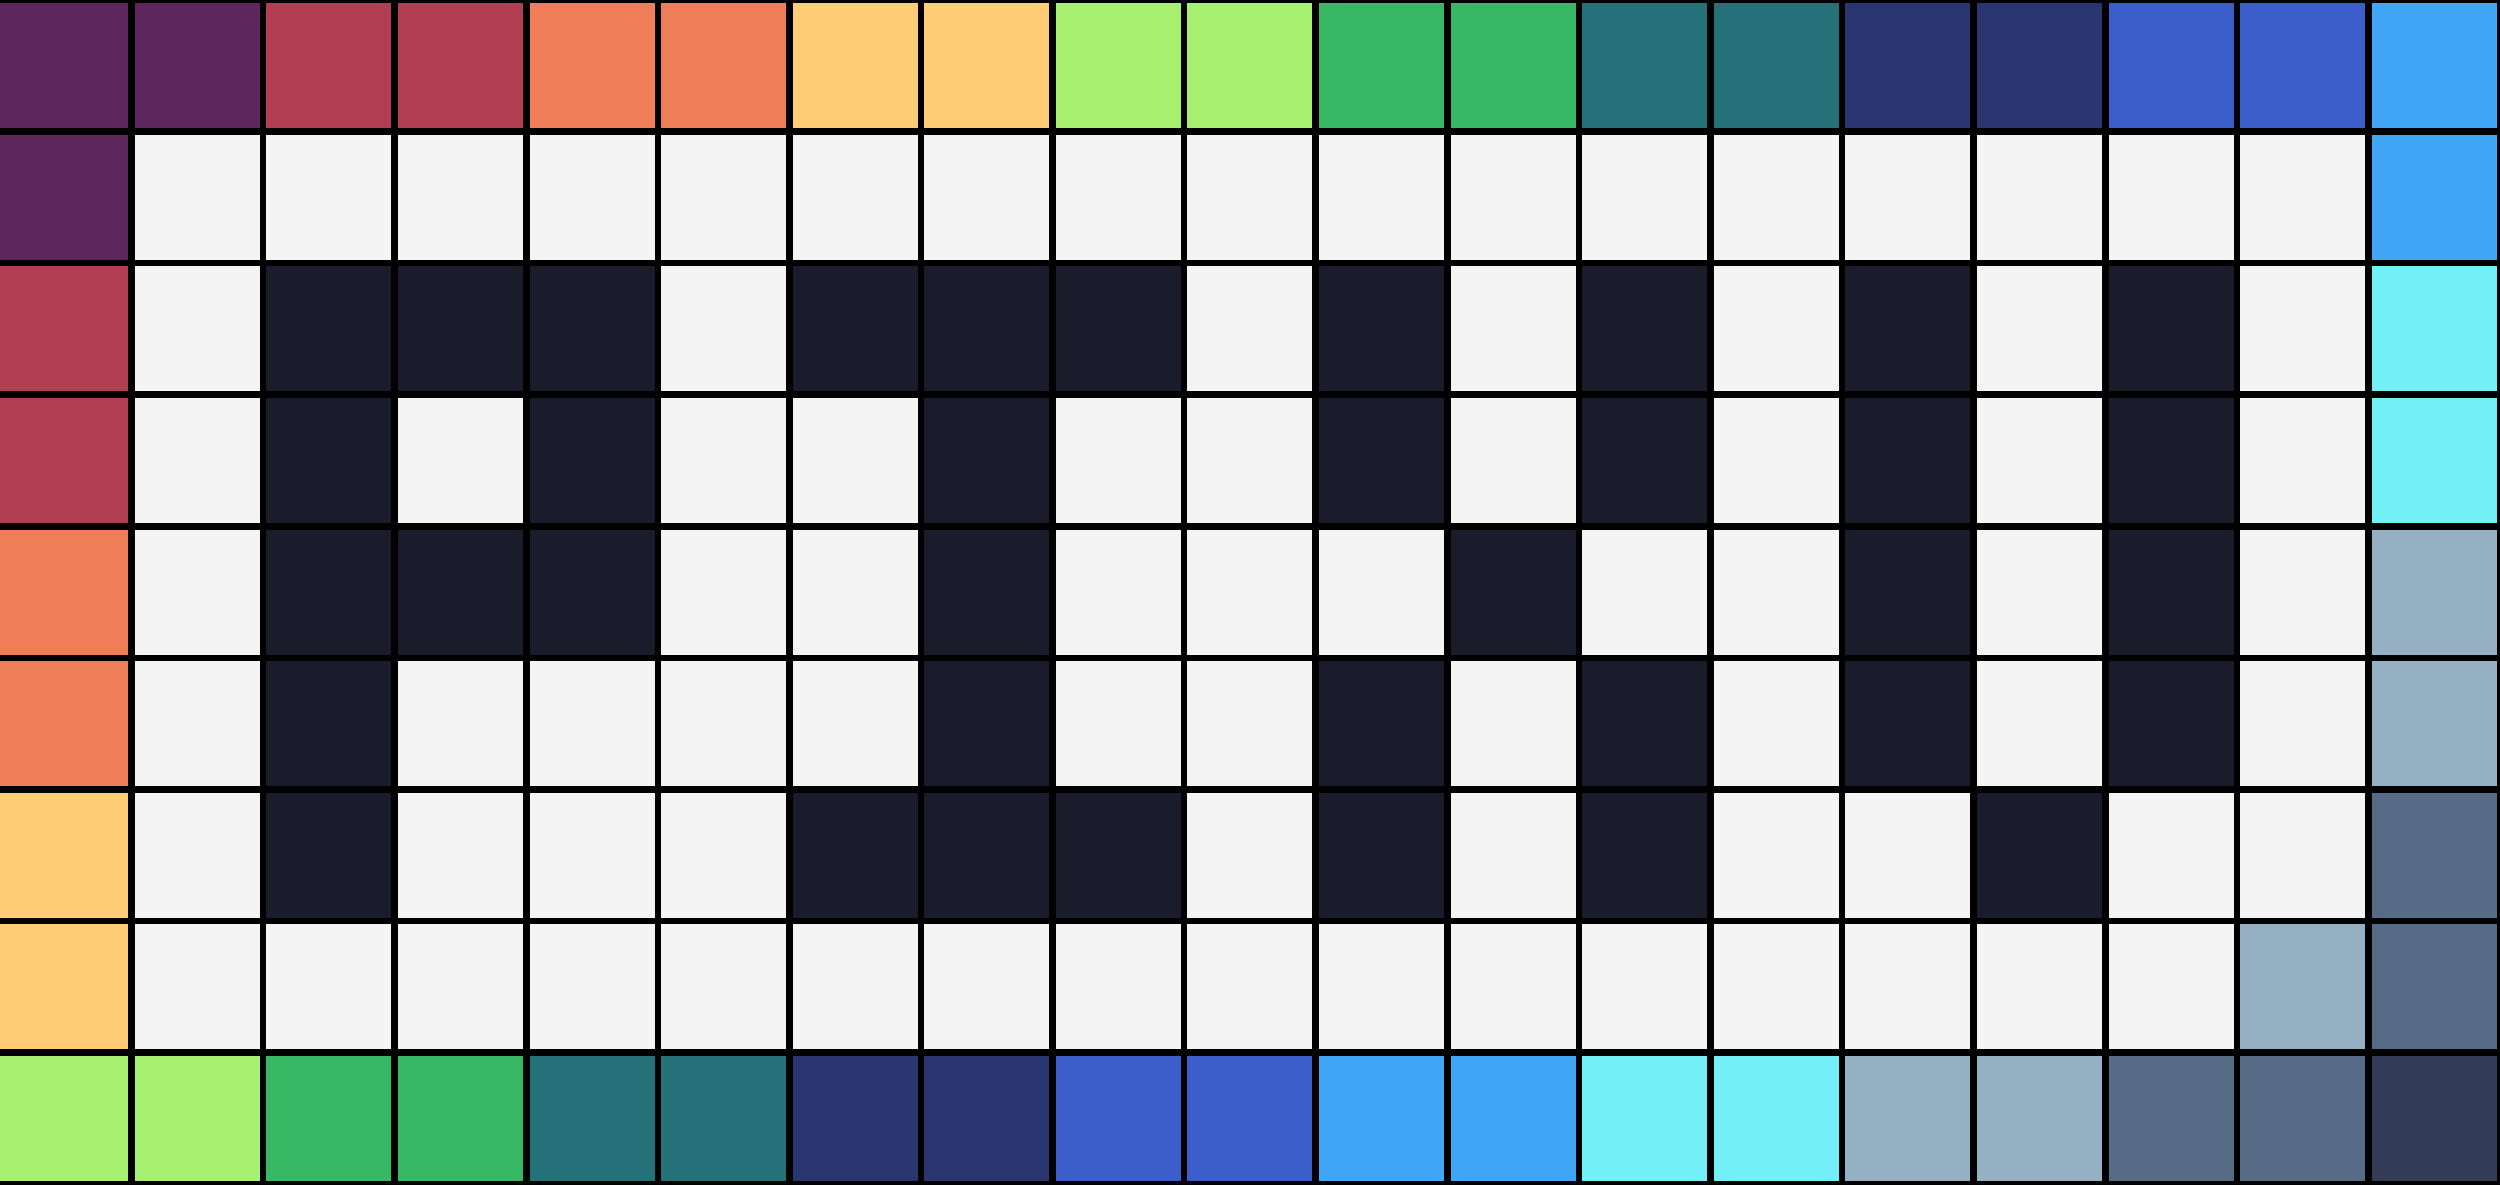
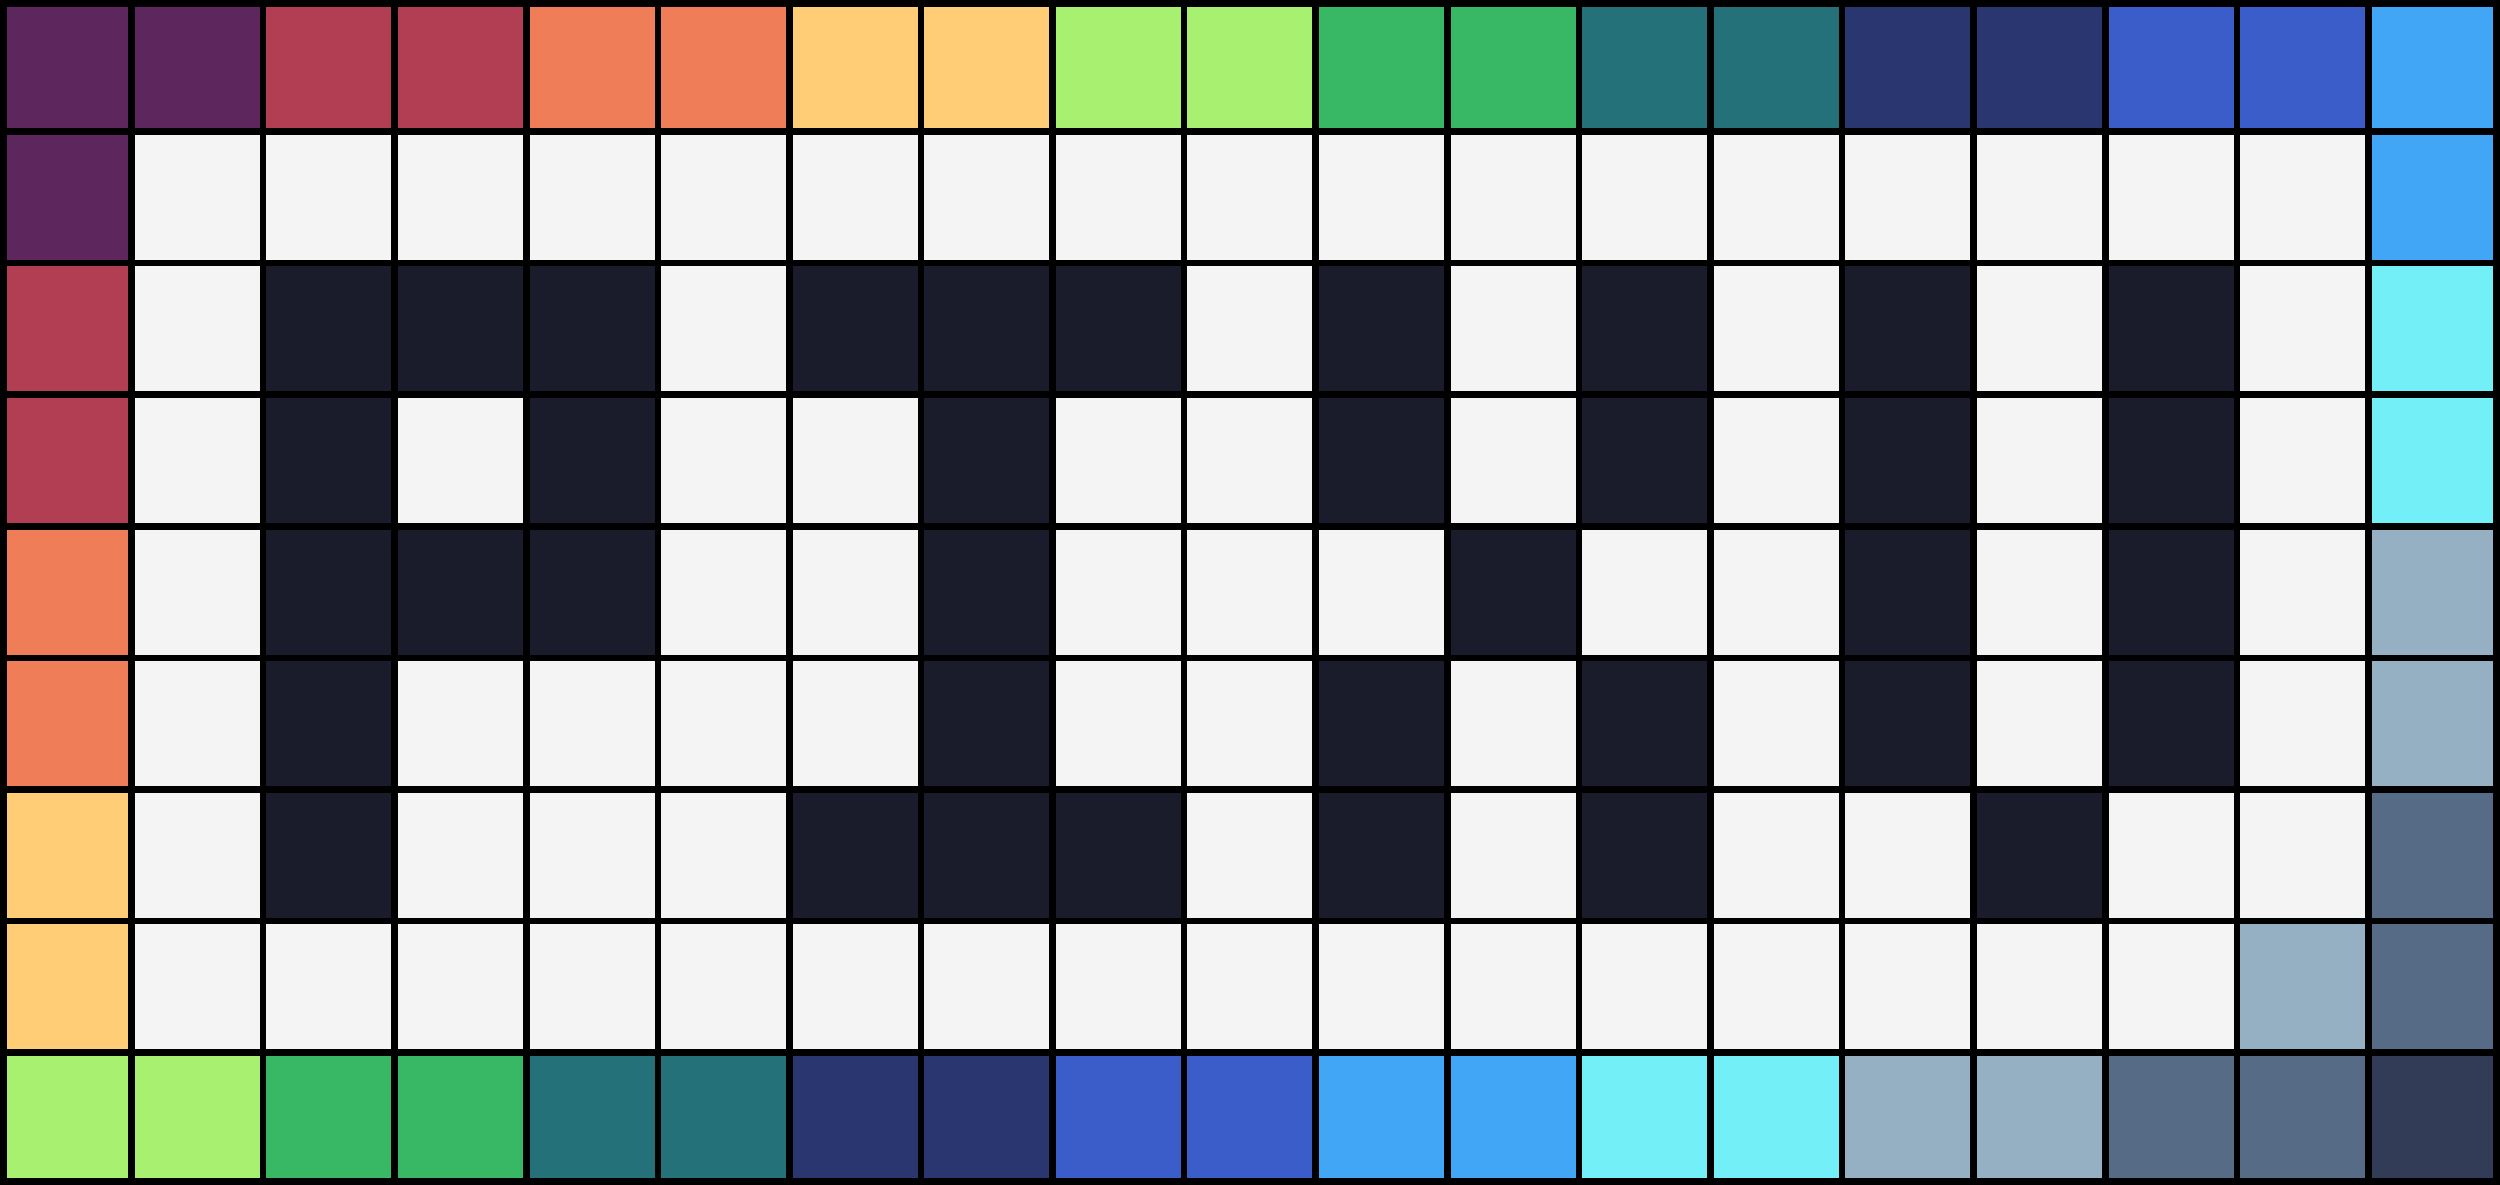
<svg xmlns="http://www.w3.org/2000/svg" width="380" height="180" shape-rendering="crispEdges">
  <g fill="#1a1c2cff">
    <path d="m140,60h20v20h-20" />
    <path d="m140,120h20v20h-20" />
    <path d="m280,80h20v20h-20" />
    <path d="m140,80h20v20h-20" />
    <path d="m320,80h20v20h-20" />
    <path d="m80,40h20v20h-20" />
    <path d="m300,120h20v20h-20" />
    <path d="m80,80h20v20h-20" />
    <path d="m60,80h20v20h-20" />
    <path d="m40,80h20v20h-20" />
    <path d="m200,40h20v20h-20" />
    <path d="m120,40h20v20h-20" />
    <path d="m240,120h20v20h-20" />
    <path d="m160,40h20v20h-20" />
    <path d="m140,40h20v20h-20" />
    <path d="m280,40h20v20h-20" />
    <path d="m40,100h20v20h-20" />
    <path d="m320,60h20v20h-20" />
    <path d="m140,100h20v20h-20" />
    <path d="m280,60h20v20h-20" />
    <path d="m200,100h20v20h-20" />
    <path d="m240,60h20v20h-20" />
    <path d="m240,100h20v20h-20" />
    <path d="m200,60h20v20h-20" />
    <path d="m280,100h20v20h-20" />
    <path d="m320,100h20v20h-20" />
    <path d="m220,80h20v20h-20" />
    <path d="m40,120h20v20h-20" />
    <path d="m80,60h20v20h-20" />
    <path d="m200,120h20v20h-20" />
    <path d="m60,40h20v20h-20" />
    <path d="m40,40h20v20h-20" />
    <path d="m320,40h20v20h-20" />
    <path d="m160,120h20v20h-20" />
    <path d="m240,40h20v20h-20" />
    <path d="m120,120h20v20h-20" />
    <path d="m40,60h20v20h-20" />
  </g>
  <g fill="#257179ff">
    <path d="m260,0h20v20h-20" />
    <path d="m80,160h20v20h-20" />
    <path d="m100,160h20v20h-20" />
    <path d="m240,0h20v20h-20" />
  </g>
  <g fill="#29366fff">
    <path d="m120,160h20v20h-20" />
    <path d="m140,160h20v20h-20" />
    <path d="m300,0h20v20h-20" />
    <path d="m280,0h20v20h-20" />
  </g>
  <g fill="#333c57ff">
    <path d="m360,160h20v20h-20" />
  </g>
  <g fill="#38b764ff">
    <path d="m60,160h20v20h-20" />
    <path d="m220,0h20v20h-20" />
    <path d="m40,160h20v20h-20" />
    <path d="m200,0h20v20h-20" />
  </g>
  <g fill="#3b5dc9ff">
    <path d="m180,160h20v20h-20" />
    <path d="m320,0h20v20h-20" />
    <path d="m160,160h20v20h-20" />
    <path d="m340,0h20v20h-20" />
  </g>
  <g fill="#41a6f6ff">
    <path d="m360,0h20v20h-20" />
    <path d="m360,20h20v20h-20" />
    <path d="m220,160h20v20h-20" />
    <path d="m200,160h20v20h-20" />
  </g>
  <g fill="#566c86ff">
    <path d="m340,160h20v20h-20" />
    <path d="m360,120h20v20h-20" />
    <path d="m360,140h20v20h-20" />
    <path d="m320,160h20v20h-20" />
  </g>
  <g fill="#5d275dff">
    <path d="m0,0h20v20h-20" />
    <path d="m20,0h20v20h-20" />
    <path d="m0,20h20v20h-20" />
  </g>
  <g fill="#73eff7ff">
    <path d="m360,60h20v20h-20" />
    <path d="m360,40h20v20h-20" />
    <path d="m260,160h20v20h-20" />
    <path d="m240,160h20v20h-20" />
  </g>
  <g fill="#94b0c2ff">
    <path d="m280,160h20v20h-20" />
    <path d="m300,160h20v20h-20" />
    <path d="m360,100h20v20h-20" />
    <path d="m340,140h20v20h-20" />
    <path d="m360,80h20v20h-20" />
  </g>
  <g fill="#a7f070ff">
    <path d="m180,0h20v20h-20" />
    <path d="m0,160h20v20h-20" />
    <path d="m160,0h20v20h-20" />
    <path d="m20,160h20v20h-20" />
  </g>
  <g fill="#b13e53ff">
    <path d="m0,60h20v20h-20" />
    <path d="m40,0h20v20h-20" />
    <path d="m60,0h20v20h-20" />
    <path d="m0,40h20v20h-20" />
  </g>
  <g fill="#ef7d57ff">
    <path d="m0,80h20v20h-20" />
    <path d="m80,0h20v20h-20" />
    <path d="m100,0h20v20h-20" />
    <path d="m0,100h20v20h-20" />
  </g>
  <g fill="#f4f4f4ff">
    <path d="m160,80h20v20h-20" />
    <path d="m200,80h20v20h-20" />
    <path d="m240,80h20v20h-20" />
    <path d="m260,80h20v20h-20" />
    <path d="m180,80h20v20h-20" />
    <path d="m300,80h20v20h-20" />
    <path d="m120,80h20v20h-20" />
    <path d="m340,80h20v20h-20" />
    <path d="m100,80h20v20h-20" />
    <path d="m20,80h20v20h-20" />
    <path d="m20,100h20v20h-20" />
    <path d="m340,60h20v20h-20" />
    <path d="m60,100h20v20h-20" />
    <path d="m80,100h20v20h-20" />
    <path d="m100,100h20v20h-20" />
    <path d="m120,100h20v20h-20" />
    <path d="m300,60h20v20h-20" />
    <path d="m160,100h20v20h-20" />
    <path d="m180,100h20v20h-20" />
    <path d="m260,60h20v20h-20" />
    <path d="m220,100h20v20h-20" />
    <path d="m220,60h20v20h-20" />
    <path d="m260,100h20v20h-20" />
    <path d="m180,60h20v20h-20" />
    <path d="m300,100h20v20h-20" />
    <path d="m160,60h20v20h-20" />
    <path d="m340,100h20v20h-20" />
    <path d="m120,60h20v20h-20" />
    <path d="m20,120h20v20h-20" />
    <path d="m100,60h20v20h-20" />
    <path d="m60,120h20v20h-20" />
    <path d="m80,120h20v20h-20" />
    <path d="m100,120h20v20h-20" />
    <path d="m60,60h20v20h-20" />
    <path d="m20,60h20v20h-20" />
    <path d="m340,40h20v20h-20" />
    <path d="m180,120h20v20h-20" />
    <path d="m300,40h20v20h-20" />
    <path d="m220,120h20v20h-20" />
    <path d="m260,40h20v20h-20" />
    <path d="m260,120h20v20h-20" />
    <path d="m280,120h20v20h-20" />
    <path d="m220,40h20v20h-20" />
    <path d="m320,120h20v20h-20" />
    <path d="m340,120h20v20h-20" />
    <path d="m180,40h20v20h-20" />
    <path d="m20,140h20v20h-20" />
    <path d="m40,140h20v20h-20" />
    <path d="m60,140h20v20h-20" />
    <path d="m80,140h20v20h-20" />
    <path d="m100,140h20v20h-20" />
    <path d="m120,140h20v20h-20" />
    <path d="m140,140h20v20h-20" />
    <path d="m160,140h20v20h-20" />
    <path d="m180,140h20v20h-20" />
    <path d="m200,140h20v20h-20" />
    <path d="m220,140h20v20h-20" />
    <path d="m240,140h20v20h-20" />
    <path d="m260,140h20v20h-20" />
    <path d="m280,140h20v20h-20" />
    <path d="m300,140h20v20h-20" />
    <path d="m320,140h20v20h-20" />
    <path d="m100,40h20v20h-20" />
    <path d="m20,40h20v20h-20" />
    <path d="m340,20h20v20h-20" />
    <path d="m320,20h20v20h-20" />
    <path d="m300,20h20v20h-20" />
    <path d="m280,20h20v20h-20" />
    <path d="m260,20h20v20h-20" />
    <path d="m240,20h20v20h-20" />
    <path d="m220,20h20v20h-20" />
    <path d="m200,20h20v20h-20" />
    <path d="m180,20h20v20h-20" />
    <path d="m160,20h20v20h-20" />
    <path d="m140,20h20v20h-20" />
    <path d="m120,20h20v20h-20" />
    <path d="m100,20h20v20h-20" />
    <path d="m80,20h20v20h-20" />
    <path d="m60,20h20v20h-20" />
    <path d="m40,20h20v20h-20" />
    <path d="m20,20h20v20h-20" />
  </g>
  <g fill="#ffcd75ff">
    <path d="m0,120h20v20h-20" />
    <path d="m0,140h20v20h-20" />
    <path d="m140,0h20v20h-20" />
    <path d="m120,0h20v20h-20" />
  </g>
  <g style="fill:none;stroke-width:1;stroke:black">
    <path d="m140,60h20v20h-20" />
    <path d="m140,120h20v20h-20" />
    <path d="m280,80h20v20h-20" />
    <path d="m140,80h20v20h-20" />
    <path d="m320,80h20v20h-20" />
    <path d="m80,40h20v20h-20" />
    <path d="m300,120h20v20h-20" />
    <path d="m80,80h20v20h-20" />
    <path d="m60,80h20v20h-20" />
    <path d="m40,80h20v20h-20" />
    <path d="m200,40h20v20h-20" />
    <path d="m120,40h20v20h-20" />
    <path d="m240,120h20v20h-20" />
    <path d="m160,40h20v20h-20" />
    <path d="m140,40h20v20h-20" />
    <path d="m280,40h20v20h-20" />
    <path d="m40,100h20v20h-20" />
    <path d="m320,60h20v20h-20" />
    <path d="m140,100h20v20h-20" />
    <path d="m280,60h20v20h-20" />
    <path d="m200,100h20v20h-20" />
    <path d="m240,60h20v20h-20" />
    <path d="m240,100h20v20h-20" />
    <path d="m200,60h20v20h-20" />
    <path d="m280,100h20v20h-20" />
    <path d="m320,100h20v20h-20" />
    <path d="m220,80h20v20h-20" />
    <path d="m40,120h20v20h-20" />
    <path d="m80,60h20v20h-20" />
    <path d="m200,120h20v20h-20" />
    <path d="m60,40h20v20h-20" />
    <path d="m40,40h20v20h-20" />
    <path d="m320,40h20v20h-20" />
    <path d="m160,120h20v20h-20" />
    <path d="m240,40h20v20h-20" />
    <path d="m120,120h20v20h-20" />
    <path d="m40,60h20v20h-20" />
    <path d="m260,0h20v20h-20" />
    <path d="m80,160h20v20h-20" />
    <path d="m100,160h20v20h-20" />
    <path d="m240,0h20v20h-20" />
    <path d="m120,160h20v20h-20" />
    <path d="m140,160h20v20h-20" />
    <path d="m300,0h20v20h-20" />
    <path d="m280,0h20v20h-20" />
    <path d="m360,160h20v20h-20" />
    <path d="m60,160h20v20h-20" />
    <path d="m220,0h20v20h-20" />
    <path d="m40,160h20v20h-20" />
    <path d="m200,0h20v20h-20" />
    <path d="m180,160h20v20h-20" />
    <path d="m320,0h20v20h-20" />
    <path d="m160,160h20v20h-20" />
    <path d="m340,0h20v20h-20" />
    <path d="m360,0h20v20h-20" />
    <path d="m360,20h20v20h-20" />
    <path d="m220,160h20v20h-20" />
    <path d="m200,160h20v20h-20" />
    <path d="m340,160h20v20h-20" />
    <path d="m360,120h20v20h-20" />
    <path d="m360,140h20v20h-20" />
    <path d="m320,160h20v20h-20" />
    <path d="m0,0h20v20h-20" />
    <path d="m20,0h20v20h-20" />
    <path d="m0,20h20v20h-20" />
    <path d="m360,60h20v20h-20" />
    <path d="m360,40h20v20h-20" />
    <path d="m260,160h20v20h-20" />
    <path d="m240,160h20v20h-20" />
    <path d="m280,160h20v20h-20" />
    <path d="m300,160h20v20h-20" />
    <path d="m360,100h20v20h-20" />
    <path d="m340,140h20v20h-20" />
    <path d="m360,80h20v20h-20" />
    <path d="m180,0h20v20h-20" />
    <path d="m0,160h20v20h-20" />
    <path d="m160,0h20v20h-20" />
    <path d="m20,160h20v20h-20" />
    <path d="m0,60h20v20h-20" />
    <path d="m40,0h20v20h-20" />
    <path d="m60,0h20v20h-20" />
    <path d="m0,40h20v20h-20" />
    <path d="m0,80h20v20h-20" />
    <path d="m80,0h20v20h-20" />
    <path d="m100,0h20v20h-20" />
    <path d="m0,100h20v20h-20" />
    <path d="m160,80h20v20h-20" />
    <path d="m200,80h20v20h-20" />
    <path d="m240,80h20v20h-20" />
    <path d="m260,80h20v20h-20" />
    <path d="m180,80h20v20h-20" />
    <path d="m300,80h20v20h-20" />
    <path d="m120,80h20v20h-20" />
    <path d="m340,80h20v20h-20" />
    <path d="m100,80h20v20h-20" />
    <path d="m20,80h20v20h-20" />
    <path d="m20,100h20v20h-20" />
    <path d="m340,60h20v20h-20" />
    <path d="m60,100h20v20h-20" />
    <path d="m80,100h20v20h-20" />
    <path d="m100,100h20v20h-20" />
    <path d="m120,100h20v20h-20" />
    <path d="m300,60h20v20h-20" />
    <path d="m160,100h20v20h-20" />
    <path d="m180,100h20v20h-20" />
    <path d="m260,60h20v20h-20" />
    <path d="m220,100h20v20h-20" />
    <path d="m220,60h20v20h-20" />
    <path d="m260,100h20v20h-20" />
    <path d="m180,60h20v20h-20" />
    <path d="m300,100h20v20h-20" />
    <path d="m160,60h20v20h-20" />
    <path d="m340,100h20v20h-20" />
    <path d="m120,60h20v20h-20" />
    <path d="m20,120h20v20h-20" />
    <path d="m100,60h20v20h-20" />
    <path d="m60,120h20v20h-20" />
    <path d="m80,120h20v20h-20" />
    <path d="m100,120h20v20h-20" />
    <path d="m60,60h20v20h-20" />
    <path d="m20,60h20v20h-20" />
    <path d="m340,40h20v20h-20" />
    <path d="m180,120h20v20h-20" />
    <path d="m300,40h20v20h-20" />
    <path d="m220,120h20v20h-20" />
    <path d="m260,40h20v20h-20" />
    <path d="m260,120h20v20h-20" />
    <path d="m280,120h20v20h-20" />
    <path d="m220,40h20v20h-20" />
    <path d="m320,120h20v20h-20" />
    <path d="m340,120h20v20h-20" />
    <path d="m180,40h20v20h-20" />
    <path d="m20,140h20v20h-20" />
    <path d="m40,140h20v20h-20" />
    <path d="m60,140h20v20h-20" />
    <path d="m80,140h20v20h-20" />
    <path d="m100,140h20v20h-20" />
    <path d="m120,140h20v20h-20" />
    <path d="m140,140h20v20h-20" />
    <path d="m160,140h20v20h-20" />
    <path d="m180,140h20v20h-20" />
    <path d="m200,140h20v20h-20" />
    <path d="m220,140h20v20h-20" />
    <path d="m240,140h20v20h-20" />
    <path d="m260,140h20v20h-20" />
    <path d="m280,140h20v20h-20" />
    <path d="m300,140h20v20h-20" />
    <path d="m320,140h20v20h-20" />
    <path d="m100,40h20v20h-20" />
    <path d="m20,40h20v20h-20" />
    <path d="m340,20h20v20h-20" />
    <path d="m320,20h20v20h-20" />
    <path d="m300,20h20v20h-20" />
    <path d="m280,20h20v20h-20" />
    <path d="m260,20h20v20h-20" />
    <path d="m240,20h20v20h-20" />
    <path d="m220,20h20v20h-20" />
    <path d="m200,20h20v20h-20" />
    <path d="m180,20h20v20h-20" />
    <path d="m160,20h20v20h-20" />
    <path d="m140,20h20v20h-20" />
    <path d="m120,20h20v20h-20" />
    <path d="m100,20h20v20h-20" />
    <path d="m80,20h20v20h-20" />
    <path d="m60,20h20v20h-20" />
    <path d="m40,20h20v20h-20" />
    <path d="m20,20h20v20h-20" />
    <path d="m0,120h20v20h-20" />
    <path d="m0,140h20v20h-20" />
    <path d="m140,0h20v20h-20" />
    <path d="m120,0h20v20h-20" />
-   </g>
-   <path d="m0,0h380v180h-380nz" style="fill:none;stroke-width:1;stroke:black" />
+     <path d="m0,0h380v180h-380z" stroke-width="2" />
+   </g>
</svg>
